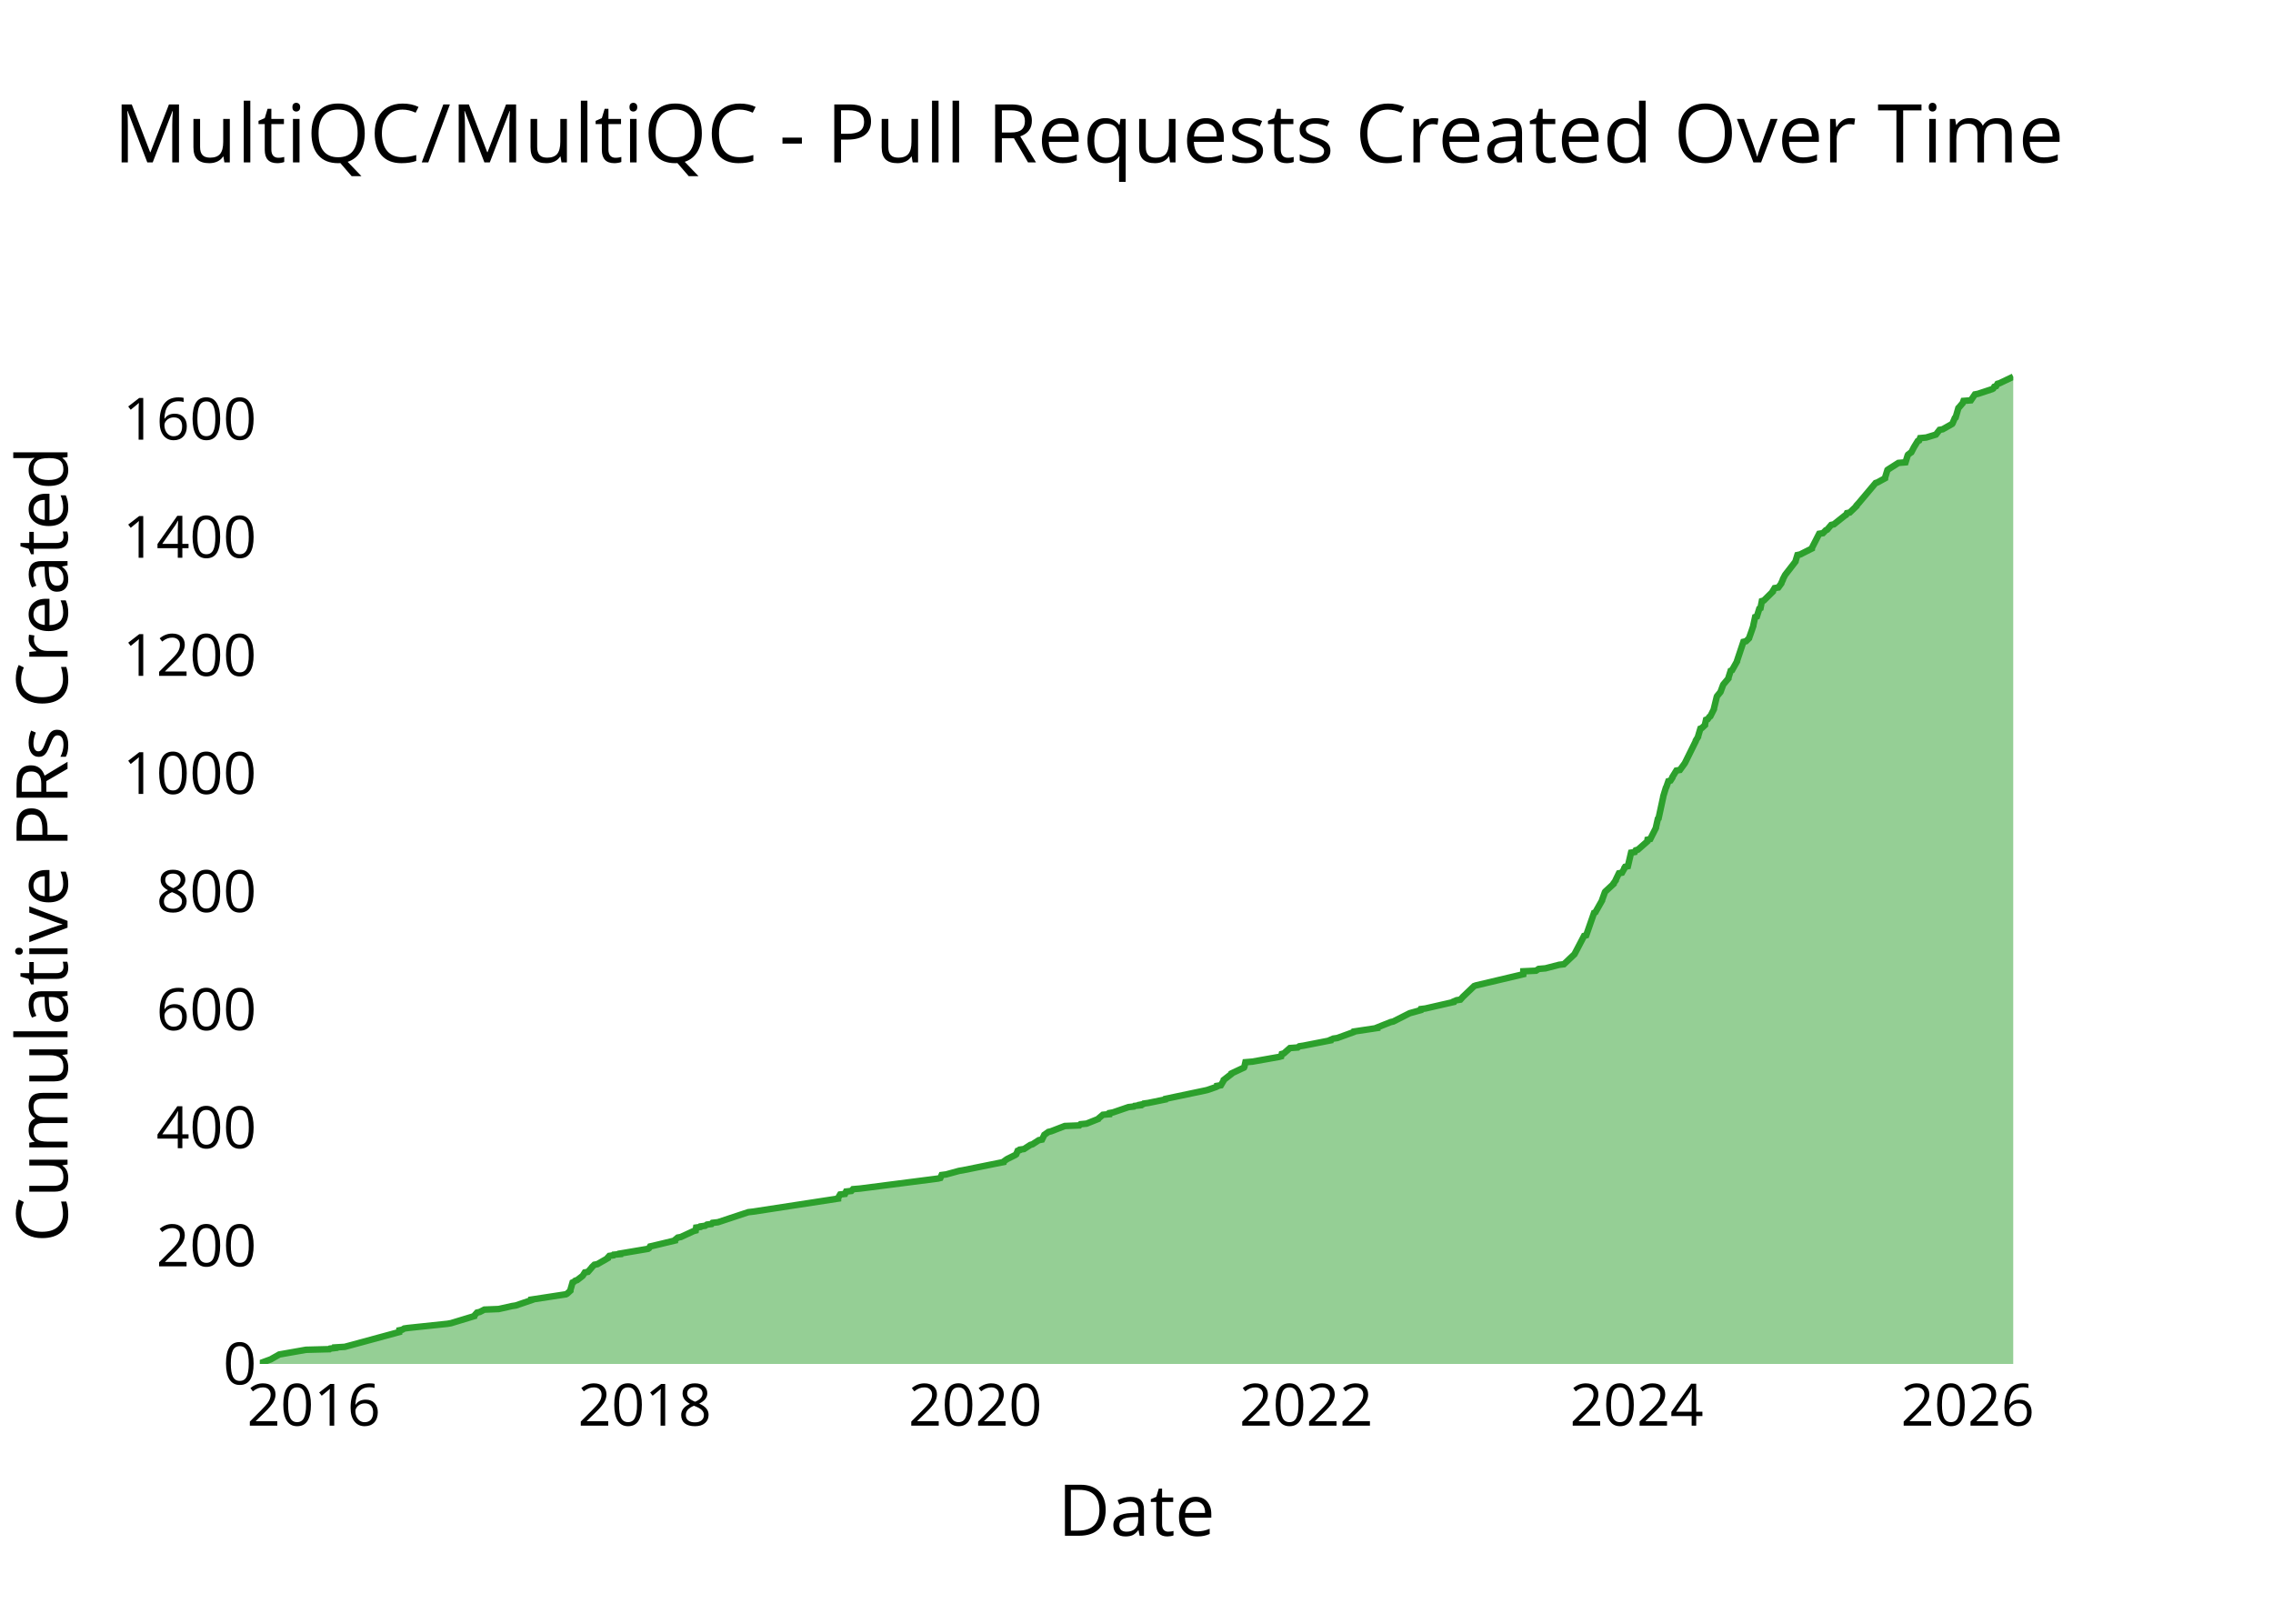
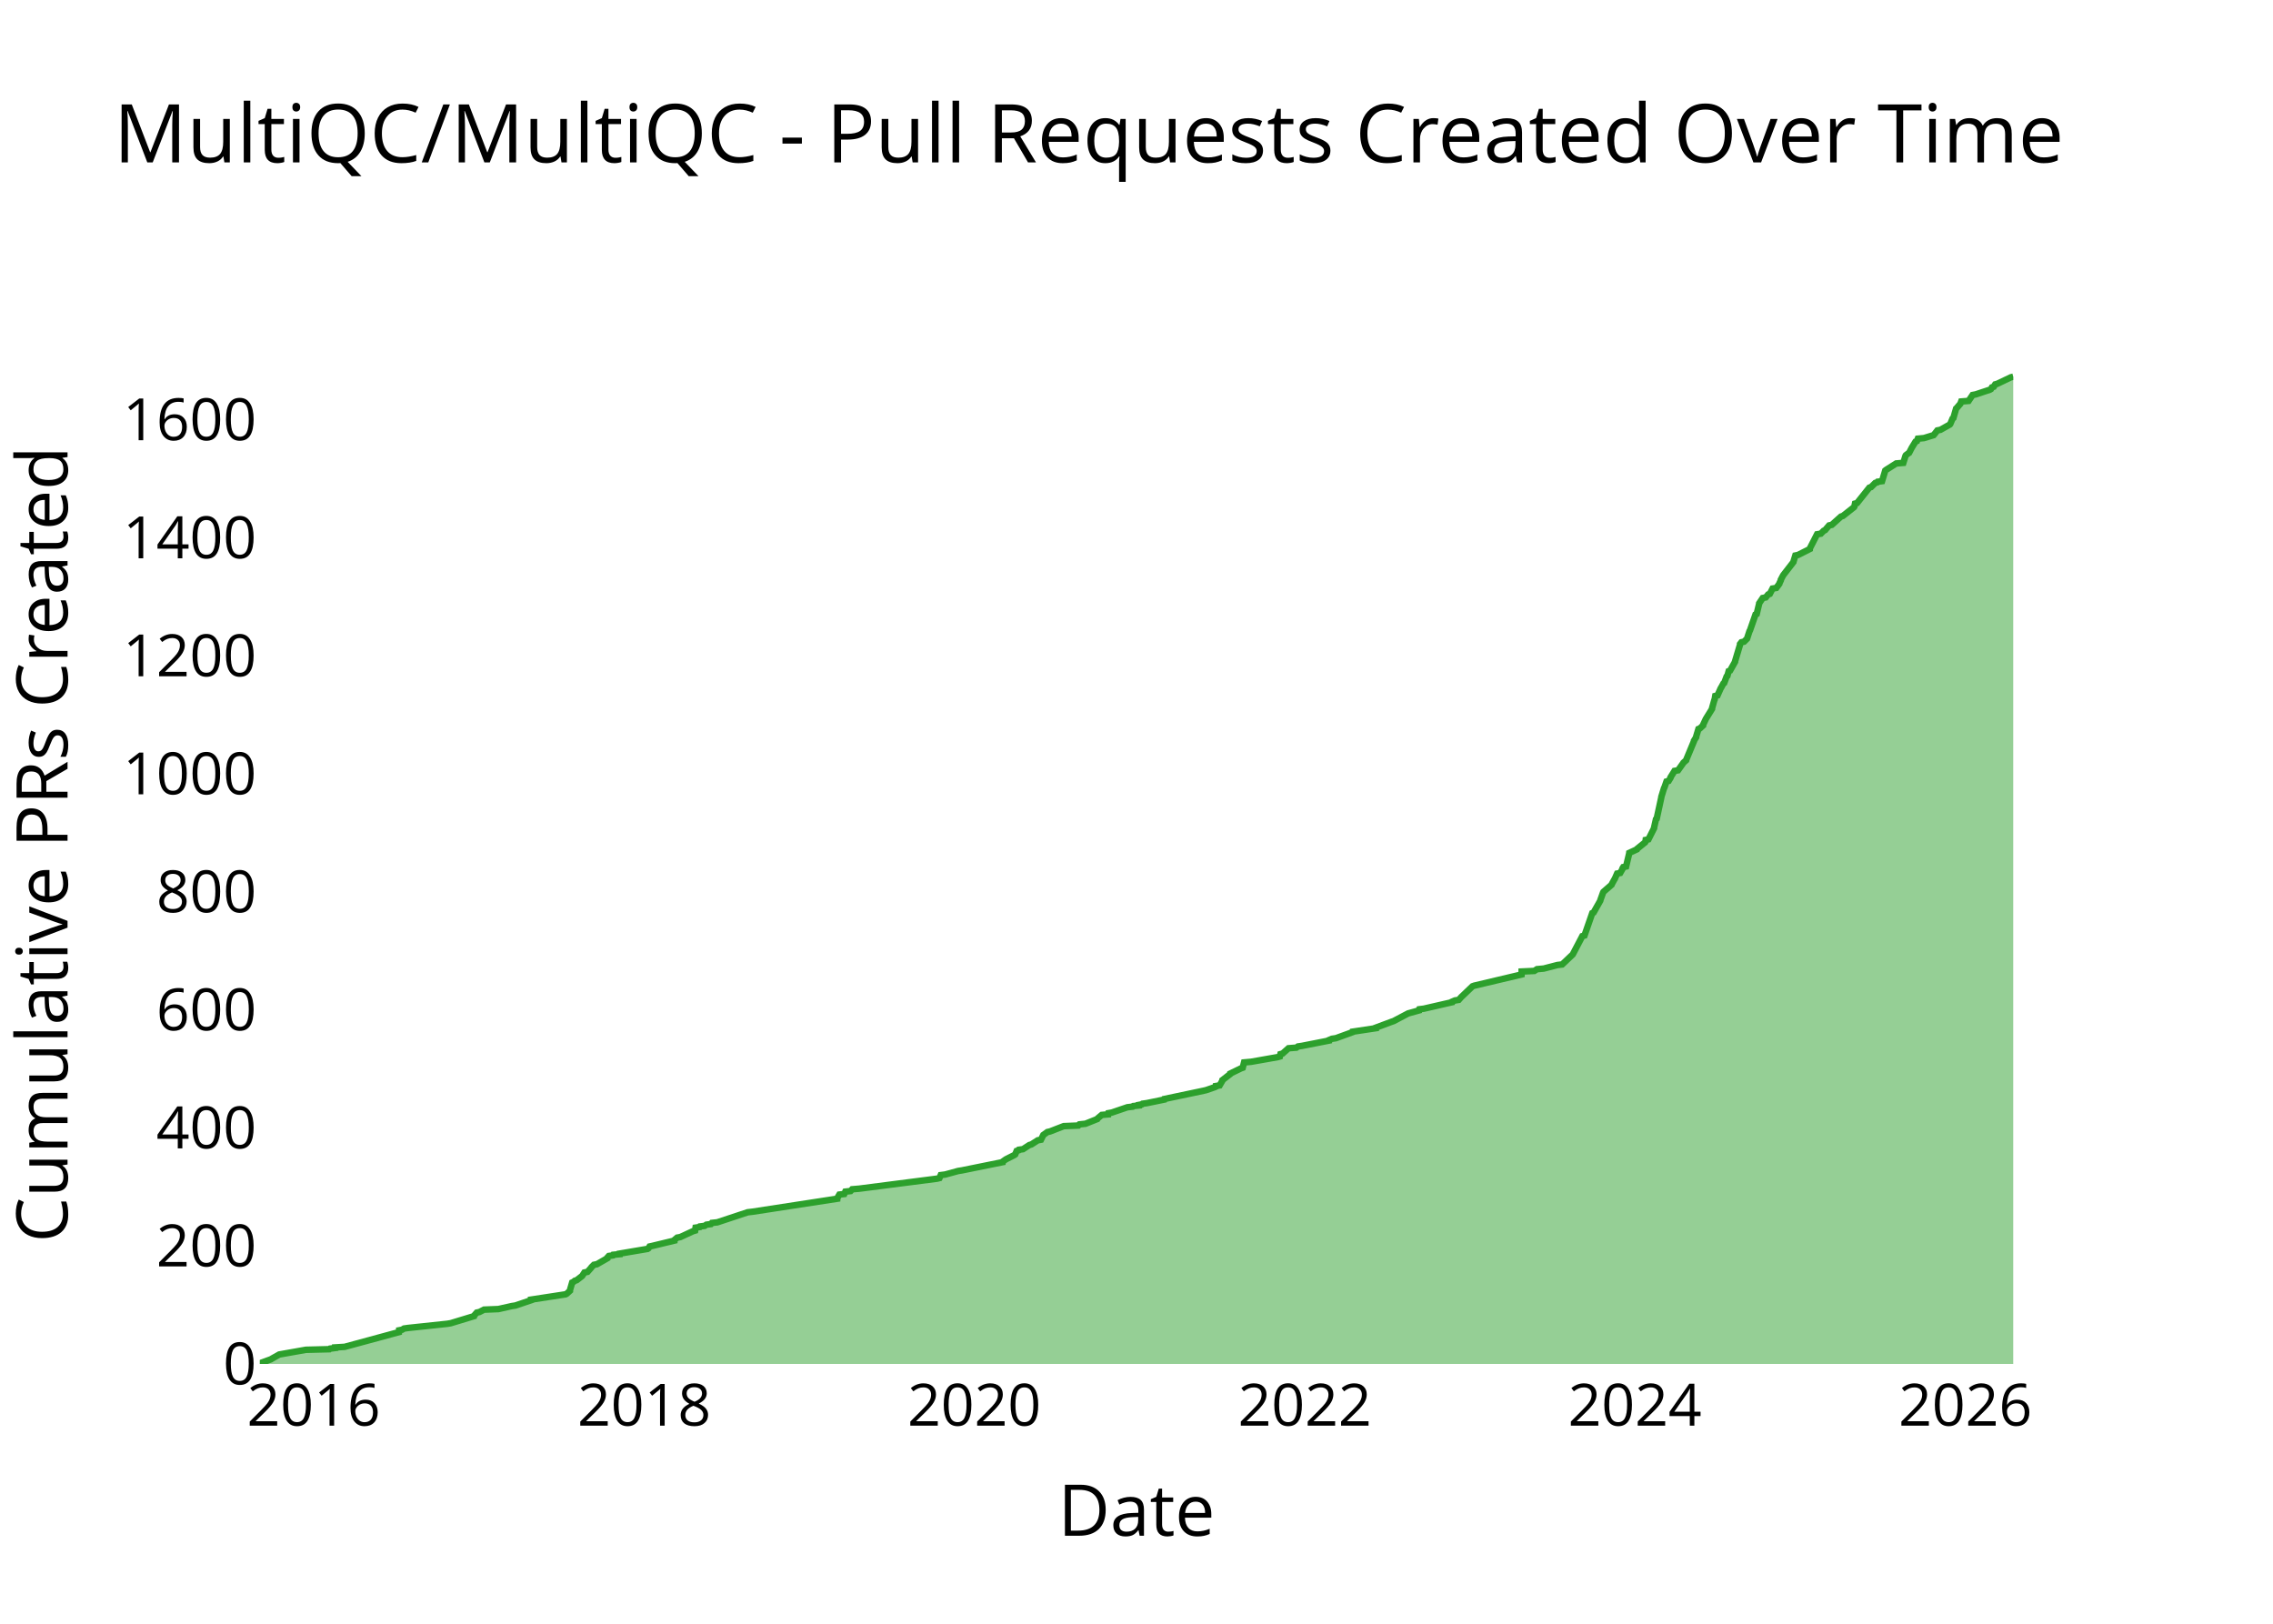
<svg xmlns="http://www.w3.org/2000/svg" class="main-svg" width="700" height="500" style="" viewBox="0 0 700 500">
  <rect x="0" y="0" width="700" height="500" style="fill: rgb(0, 0, 0); fill-opacity: 0;" />
-   <defs id="defs-6fe838">
+   <defs id="defs-f468af">
    <g class="clips">
-       <clipPath id="clip6fe838xyplot" class="plotclip">
+       <clipPath id="clipf468afxyplot" class="plotclip">
        <rect width="540" height="320" />
      </clipPath>
-       <clipPath class="axesclip" id="clip6fe838x">
+       <clipPath class="axesclip" id="clipf468afx">
        <rect x="80" y="0" width="540" height="500" />
      </clipPath>
-       <clipPath class="axesclip" id="clip6fe838y">
+       <clipPath class="axesclip" id="clipf468afy">
        <rect x="0" y="100" width="700" height="320" />
      </clipPath>
-       <clipPath class="axesclip" id="clip6fe838xy">
+       <clipPath class="axesclip" id="clipf468afxy">
        <rect x="80" y="100" width="540" height="320" />
      </clipPath>
    </g>
    <g class="gradients" />
    <g class="patterns" />
  </defs>
  <g class="bglayer">
    <rect class="bg" x="80" y="100" width="540" height="320" style="fill: rgb(0, 0, 0); fill-opacity: 0; stroke-width: 0;" />
  </g>
  <g class="layer-below">
    <g class="imagelayer" />
    <g class="shapelayer" />
  </g>
  <g class="cartesianlayer">
    <g class="subplot xy">
      <g class="layer-subplot">
        <g class="shapelayer" />
        <g class="imagelayer" />
      </g>
      <g class="minor-gridlayer">
        <g class="x" />
        <g class="y" />
      </g>
      <g class="gridlayer">
        <g class="x">
-           <path class="xgrid crisp" transform="translate(96.65,0)" d="M0,100v320" style="stroke: rgb(255, 255, 255); stroke-opacity: 1; stroke-width: 1px;" />
-           <path class="xgrid crisp" transform="translate(198.57,0)" d="M0,100v320" style="stroke: rgb(255, 255, 255); stroke-opacity: 1; stroke-width: 1px;" />
-           <path class="xgrid crisp" transform="translate(300.35,0)" d="M0,100v320" style="stroke: rgb(255, 255, 255); stroke-opacity: 1; stroke-width: 1px;" />
-           <path class="xgrid crisp" transform="translate(402.27,0)" d="M0,100v320" style="stroke: rgb(255, 255, 255); stroke-opacity: 1; stroke-width: 1px;" />
-           <path class="xgrid crisp" transform="translate(504.05,0)" d="M0,100v320" style="stroke: rgb(255, 255, 255); stroke-opacity: 1; stroke-width: 1px;" />
-           <path class="xgrid crisp" transform="translate(605.97,0)" d="M0,100v320" style="stroke: rgb(255, 255, 255); stroke-opacity: 1; stroke-width: 1px;" />
+           <path class="xgrid crisp" transform="translate(96.62,0)" d="M0,100v320" style="stroke: rgb(255, 255, 255); stroke-opacity: 1; stroke-width: 1px;" />
+           <path class="xgrid crisp" transform="translate(198.41,0)" d="M0,100v320" style="stroke: rgb(255, 255, 255); stroke-opacity: 1; stroke-width: 1px;" />
+           <path class="xgrid crisp" transform="translate(300.05,0)" d="M0,100v320" style="stroke: rgb(255, 255, 255); stroke-opacity: 1; stroke-width: 1px;" />
+           <path class="xgrid crisp" transform="translate(401.84,0)" d="M0,100v320" style="stroke: rgb(255, 255, 255); stroke-opacity: 1; stroke-width: 1px;" />
+           <path class="xgrid crisp" transform="translate(503.48,0)" d="M0,100v320" style="stroke: rgb(255, 255, 255); stroke-opacity: 1; stroke-width: 1px;" />
+           <path class="xgrid crisp" transform="translate(605.27,0)" d="M0,100v320" style="stroke: rgb(255, 255, 255); stroke-opacity: 1; stroke-width: 1px;" />
        </g>
        <g class="y">
-           <path class="ygrid crisp" transform="translate(0,383.64)" d="M80,0h540" style="stroke: rgb(255, 255, 255); stroke-opacity: 1; stroke-width: 1px;" />
-           <path class="ygrid crisp" transform="translate(0,347.27)" d="M80,0h540" style="stroke: rgb(255, 255, 255); stroke-opacity: 1; stroke-width: 1px;" />
-           <path class="ygrid crisp" transform="translate(0,310.91)" d="M80,0h540" style="stroke: rgb(255, 255, 255); stroke-opacity: 1; stroke-width: 1px;" />
-           <path class="ygrid crisp" transform="translate(0,274.55)" d="M80,0h540" style="stroke: rgb(255, 255, 255); stroke-opacity: 1; stroke-width: 1px;" />
-           <path class="ygrid crisp" transform="translate(0,238.18)" d="M80,0h540" style="stroke: rgb(255, 255, 255); stroke-opacity: 1; stroke-width: 1px;" />
-           <path class="ygrid crisp" transform="translate(0,201.82)" d="M80,0h540" style="stroke: rgb(255, 255, 255); stroke-opacity: 1; stroke-width: 1px;" />
-           <path class="ygrid crisp" transform="translate(0,165.45)" d="M80,0h540" style="stroke: rgb(255, 255, 255); stroke-opacity: 1; stroke-width: 1px;" />
-           <path class="ygrid crisp" transform="translate(0,129.09)" d="M80,0h540" style="stroke: rgb(255, 255, 255); stroke-opacity: 1; stroke-width: 1px;" />
+           <path class="ygrid crisp" transform="translate(0,383.66)" d="M80,0h540" style="stroke: rgb(255, 255, 255); stroke-opacity: 1; stroke-width: 1px;" />
+           <path class="ygrid crisp" transform="translate(0,347.32)" d="M80,0h540" style="stroke: rgb(255, 255, 255); stroke-opacity: 1; stroke-width: 1px;" />
+           <path class="ygrid crisp" transform="translate(0,310.97)" d="M80,0h540" style="stroke: rgb(255, 255, 255); stroke-opacity: 1; stroke-width: 1px;" />
+           <path class="ygrid crisp" transform="translate(0,274.63)" d="M80,0h540" style="stroke: rgb(255, 255, 255); stroke-opacity: 1; stroke-width: 1px;" />
+           <path class="ygrid crisp" transform="translate(0,238.29)" d="M80,0h540" style="stroke: rgb(255, 255, 255); stroke-opacity: 1; stroke-width: 1px;" />
+           <path class="ygrid crisp" transform="translate(0,201.95)" d="M80,0h540" style="stroke: rgb(255, 255, 255); stroke-opacity: 1; stroke-width: 1px;" />
+           <path class="ygrid crisp" transform="translate(0,165.61)" d="M80,0h540" style="stroke: rgb(255, 255, 255); stroke-opacity: 1; stroke-width: 1px;" />
+           <path class="ygrid crisp" transform="translate(0,129.26)" d="M80,0h540" style="stroke: rgb(255, 255, 255); stroke-opacity: 1; stroke-width: 1px;" />
        </g>
      </g>
      <g class="zerolinelayer">
        <path class="yzl zl crisp" transform="translate(0,420)" d="M80,0h540" style="stroke: rgb(255, 255, 255); stroke-opacity: 1; stroke-width: 2px;" />
      </g>
      <g class="layer-between">
        <g class="shapelayer" />
        <g class="imagelayer" />
      </g>
      <path class="xlines-below" />
      <path class="ylines-below" />
      <g class="overlines-below" />
      <g class="xaxislayer-below" />
      <g class="yaxislayer-below" />
      <g class="overaxes-below" />
      <g class="overplot">
-         <g class="xy" transform="translate(80,100)" clip-path="url(#clip6fe838xyplot)">
+         <g class="xy" transform="translate(80,100)" clip-path="url(#clipf468afxyplot)">
          <g class="scatterlayer mlayer">
-             <g class="trace scatter trace787338" style="stroke-miterlimit: 2;">
+             <g class="trace scatter traced4225c" style="stroke-miterlimit: 2;">
              <g class="fills">
                <g>
-                   <path class="js-fill" d="M540,320L0,320L0,319.82L3.47,318.55L3.76,318.36L5.7,317.27L6,317.09L14.22,315.64L21.47,315.45L21.66,315.27L23.25,315.09L23.25,314.91L26.18,314.73L42.94,310.18L42.95,310L42.98,309.64L43.9,309.45L44.47,309.09L45.71,308.91L57.79,307.64L58.88,307.45L66.07,305.27L66.11,305.09L66.91,304.18L67.74,304L69.16,303.27L73.59,303.09L77.65,302.18L78.82,302L83.65,300.36L83.65,300.18L94.3,298.55L94.64,298.36L95.65,297.45L95.65,297.27L96.33,294.91L96.73,294.73L97.16,294.36L97.74,294.18L99.39,292.91L99.53,292.73L100.11,291.82L101.07,291.64L102.19,290.36L102.3,290.18L103.04,289.45L103.98,289.27L107.15,287.45L107.15,287.27L107.64,286.73L108.89,286.55L109.02,286.36L110.98,286.18L110.99,286L112.08,285.82L119.6,284.55L119.88,284.36L120.2,283.82L121.01,283.64L127.84,282L127.84,281.82L128.71,281.09L129.67,280.91L133.6,279.09L134.25,278.91L134.39,278L135.65,277.82L135.76,277.64L137.18,277.45L137.71,277.09L139.13,276.91L139.42,276.55L141.1,276.36L150.44,273.27L151.99,273.09L178.08,269.09L178.08,268.91L178.73,267.82L180.24,267.64L180.57,266.91L182.2,266.73L182.69,266.18L184.85,266L208.9,262.91L209.6,262.73L209.99,261.82L211.38,261.64L215.36,260.55L216.52,260.36L229.09,257.82L229.13,257.64L229.89,257.09L230.16,256.91L232.7,255.64L232.95,255.45L233.41,254.36L233.99,254.18L234.1,254L235.36,253.82L237.32,252.55L237.96,252.36L239.93,251.09L240.9,250.91L241.61,249.45L241.87,249.27L242.88,248.55L243.7,248.36L247.92,246.73L252.41,246.55L252.76,246.18L254.62,246L258.25,244.55L258.36,244.36L259.65,243.27L261.67,243.09L261.74,242.73L262.75,242.55L267.54,240.91L269.19,240.73L269.38,240.55L271.1,240.36L271.1,240.18L272.04,240L272.23,239.82L273.58,239.64L278.91,238.55L278.97,238.36L291.05,235.82L291.82,235.64L294.47,234.73L294.85,234.55L294.86,234.36L295.99,234.18L296.84,232.73L296.86,232.55L299.2,230.73L299.24,230.55L303.11,228.73L303.21,228.55L303.54,227.09L305.69,226.91L313.93,225.45L314.57,225.27L314.74,224.55L315.4,224.36L317.25,222.73L319.66,222.55L320.15,222.18L321.37,222L329.75,220.36L329.77,220.18L330.6,219.82L331.84,219.64L336.85,217.82L336.93,217.64L344.19,216.55L344.2,216.36L348.29,214.73L349.09,214.55L353.77,212.18L354.13,212L357.4,211.09L357.4,210.91L357.51,210.73L358.95,210.55L367.68,208.55L367.73,208.36L368.57,208L369.74,207.82L370.55,206.91L370.75,206.73L373.98,203.64L374.5,203.45L389.11,200L389.12,199.82L389.13,199.09L393.03,198.91L393.86,198.36L395.94,198.18L400.15,197.09L401.63,196.91L404.89,193.82L404.98,193.64L407.84,188.18L408.5,188L410.91,181.09L411.32,180.91L413.38,177.27L413.4,177.09L414.25,174.73L414.36,174.55L416.92,172.18L416.92,172L417.59,171.09L417.6,170.91L418.57,168.91L419.51,168.73L420.24,167.45L420.25,167.27L420.48,166.91L421.33,166.73L422.31,162.55L423.47,162.36L423.76,161.82L424.41,161.64L427.32,159.09L427.34,158.91L427.39,158.55L428.23,158.36L429.97,154.91L429.98,154.73L430.55,152.18L430.78,152L432.2,145.45L432.21,145.27L433.04,142.55L433.17,142.36L433.8,140.55L434.46,140.36L435.03,139.45L435.04,139.27L436.27,137.27L437.36,137.09L438.81,135.09L438.92,134.91L442.25,128.18L442.26,128L442.94,126.91L442.95,126.73L443.66,124.36L444.1,124.18L445.07,123.27L445.07,123.09L445.4,121.64L445.92,121.45L446.44,120.73L446.73,120.55L447.83,118.36L447.83,118.18L448.71,114.55L448.8,114.36L449.84,113.09L449.91,112.91L450.65,110.91L450.76,110.73L452.29,108.91L452.29,108.73L452.98,106.55L453.42,106.36L454.95,103.64L454.96,103.45L456.9,97.64L457.71,97.45L458.64,96.55L458.69,96.36L459.53,94L459.58,93.82L459.96,92.73L459.96,92.55L460.52,90L461.06,89.82L461.8,87.45L462.17,87.27L462.59,85.09L463.19,84.91L465.96,82.18L465.96,82L466.52,81.09L467.66,80.91L468.59,79.64L468.62,79.45L469.05,78.55L469.06,78.36L469.72,77.09L469.85,76.91L472.95,72.91L472.98,72.73L473.54,70.91L474.38,70.73L477.99,68.91L478,68.73L480.24,64.36L481.39,64.18L482.28,63.27L482.71,63.09L483.94,61.64L484.77,61.45L488.19,58.73L488.52,58.55L488.79,58L489.66,57.82L491.74,55.82L491.75,55.64L492.58,54.73L492.72,54.55L497.62,48.73L498.18,48.55L500.52,47.27L500.53,47.09L501.26,44.73L501.49,44.55L504.63,42.55L506.83,42.36L507.51,40.18L507.62,40L508.34,39.45L508.62,39.27L509.37,37.82L509.47,37.64L510.59,35.82L511.02,35.64L511.31,34.91L513.19,34.73L516.18,33.82L516.33,33.64L517.32,32.36L518.29,32.18L521.17,30.55L521.31,30.36L522.01,28.73L522.27,28.55L523.11,25.64L523.31,25.45L524.23,24.36L524.41,24.18L524.68,23.45L526.96,23.27L528.2,21.45L529.14,21.27L533.52,19.82L533.84,19.64L534.17,19.09L534.72,18.91L535.17,18.18L535.8,18L540,16" style="fill: rgb(44, 160, 44); fill-opacity: 0.5; stroke-width: 0;" />
+                   <path class="js-fill" d="M540,320L0,320L0,319.82L3.47,318.55L3.75,318.36L5.69,317.27L6,317.09L14.2,315.64L21.44,315.46L21.64,315.28L23.22,315.09L23.22,314.91L26.15,314.73L42.88,310.19L42.9,310.01L42.92,309.64L43.84,309.46L44.41,309.1L45.65,308.92L57.71,307.64L58.8,307.46L65.98,305.28L66.03,305.1L66.82,304.19L67.65,304.01L69.06,303.28L73.49,303.1L77.54,302.19L78.72,302.01L83.54,300.38L83.54,300.19L94.18,298.56L94.52,298.38L95.52,297.47L95.52,297.29L96.21,294.92L96.6,294.74L97.03,294.38L97.61,294.2L99.25,292.93L99.39,292.74L99.98,291.84L100.93,291.65L102.05,290.38L102.16,290.2L102.9,289.47L103.84,289.29L107.01,287.47L107.01,287.29L107.5,286.75L108.75,286.57L108.87,286.38L110.83,286.2L110.84,286.02L111.93,285.84L119.44,284.57L119.72,284.38L120.04,283.84L120.85,283.66L127.67,282.02L127.67,281.84L128.53,281.11L129.5,280.93L133.42,279.12L134.07,278.93L134.21,278.03L135.47,277.84L135.58,277.66L137,277.48L137.53,277.12L138.94,276.93L139.24,276.57L140.91,276.39L150.24,273.3L151.79,273.12L177.84,269.12L177.85,268.94L178.49,267.85L180,267.67L180.33,266.94L181.95,266.76L182.44,266.21L184.6,266.03L208.62,262.94L209.32,262.76L209.71,261.85L211.09,261.67L215.08,260.58L216.23,260.4L228.79,257.86L228.82,257.67L229.58,257.13L229.86,256.95L232.39,255.67L232.64,255.49L233.1,254.4L233.68,254.22L233.79,254.04L235.05,253.86L237,252.59L237.64,252.4L239.61,251.13L240.58,250.95L241.29,249.5L241.55,249.32L242.56,248.59L243.37,248.41L247.59,246.77L252.08,246.59L252.42,246.23L254.28,246.04L257.91,244.59L258.01,244.41L259.3,243.32L261.32,243.14L261.39,242.77L262.4,242.59L267.18,240.96L268.83,240.77L269.02,240.59L270.74,240.41L270.74,240.23L271.68,240.05L271.87,239.87L273.21,239.68L278.54,238.59L278.6,238.41L290.66,235.87L291.43,235.69L294.08,234.78L294.46,234.6L294.47,234.41L295.6,234.23L296.44,232.78L296.46,232.6L298.8,230.78L298.84,230.6L302.23,228.96L302.71,228.78L303.13,227.15L305.28,226.96L313.51,225.51L314.15,225.33L314.32,224.6L314.98,224.42L316.82,222.79L319.24,222.6L319.72,222.24L320.94,222.06L329.31,220.42L329.33,220.24L330.16,219.88L331.39,219.7L336.4,217.88L336.48,217.7L343.73,216.61L343.74,216.43L348.63,214.61L349.17,214.43L353.3,212.25L353.66,212.06L356.92,211.16L356.92,210.97L357.03,210.79L358.47,210.61L367.19,208.61L367.24,208.43L368.08,208.07L369.24,207.89L370.05,206.98L370.26,206.79L373.48,203.71L374,203.52L388.59,200.07L388.6,199.89L388.61,199.16L392.5,198.98L393.34,198.44L395.41,198.25L399.62,197.16L401.09,196.98L404.35,193.89L404.44,193.71L407.3,188.26L407.96,188.08L410.36,181.17L410.77,180.99L412.82,177.36L412.85,177.18L413.7,174.81L413.8,174.63L416.3,172.45L416.36,172.27L417.16,170.82L417.29,170.63L418.01,169L418.95,168.82L419.68,167.55L419.69,167.36L419.91,167L420.77,166.82L421.73,162.82L421.75,162.64L424.1,161.55L424.18,161.37L426.65,159.37L426.75,159.19L426.82,158.64L427.66,158.46L429.4,155.01L429.4,154.83L429.98,152.28L430.2,152.1L431.62,145.56L431.63,145.38L432.47,142.65L432.59,142.47L433.22,140.65L433.88,140.47L434.44,139.56L434.45,139.38L435.69,137.38L436.78,137.2L438.33,135.02L438.44,134.84L439.27,134.11L439.31,133.93L441.65,128.3L441.67,128.11L442.35,127.02L442.35,126.84L443.06,124.48L443.51,124.3L444.48,123.39L444.48,123.21L445.33,121.39L445.44,121.21L447.24,118.3L447.24,118.12L447.95,115.58L448.05,115.4L448.24,114.3L448.94,114.12L449.91,111.94L450.04,111.76L450.73,110.49L450.99,110.31L451.74,108.31L451.97,108.13L452.37,106.67L452.81,106.49L454.34,103.77L454.35,103.58L455.87,98.5L455.87,98.31L456.29,97.77L457.1,97.59L458.02,96.68L458.08,96.5L458.79,94.32L458.92,94.14L460.63,89.23L461,89.05L461.74,85.96L461.76,85.78L462.86,84.14L463.79,83.96L464.53,83.05L465.04,82.87L465.89,81.23L467.03,81.05L467.97,79.78L468,79.6L468.43,78.69L468.43,78.51L469.1,77.24L469.22,77.05L472.31,73.06L472.34,72.88L472.9,71.06L473.74,70.88L477.35,69.06L477.36,68.88L479.59,64.52L480.74,64.33L481.63,63.43L482.06,63.24L483.3,61.79L484.13,61.61L486.95,59.07L487.53,58.88L490.98,56.16L491.08,55.98L491.28,55.07L491.92,54.89L495.69,50.16L496.23,49.98L497.51,48.71L498.11,48.53L498.26,48.34L499.6,48.16L500.59,44.89L500.82,44.71L503.96,42.71L506.15,42.53L506.83,40.35L506.94,40.17L507.66,39.62L507.94,39.44L508.69,37.99L508.79,37.81L509.91,35.99L510.34,35.81L510.62,35.08L512.5,34.9L515.49,33.99L515.64,33.81L516.63,32.54L517.59,32.35L520.48,30.72L520.62,30.54L521.31,28.9L521.57,28.72L522.41,25.81L522.61,25.63L523.53,24.54L523.71,24.36L523.98,23.63L526.25,23.45L527.49,21.63L528.43,21.45L532.81,20L533.13,19.82L533.45,19.27L534,19.09L534.45,18.36L535.09,18.18L539.28,16.18L540,16" style="fill: rgb(44, 160, 44); fill-opacity: 0.5; stroke-width: 0;" />
                </g>
              </g>
              <g class="errorbars" />
              <g class="lines">
-                 <path class="js-line" d="M0,319.82L3.47,318.55L3.76,318.36L5.7,317.27L6,317.09L14.22,315.64L21.47,315.45L21.66,315.27L23.25,315.09L23.25,314.91L26.18,314.73L42.94,310.18L42.95,310L42.98,309.64L43.9,309.45L44.47,309.09L45.71,308.91L57.79,307.64L58.88,307.45L66.07,305.27L66.11,305.09L66.91,304.18L67.74,304L69.16,303.27L73.59,303.09L77.65,302.18L78.82,302L83.65,300.36L83.65,300.18L94.3,298.55L94.64,298.36L95.65,297.45L95.65,297.27L96.33,294.91L96.73,294.73L97.16,294.36L97.74,294.18L99.39,292.91L99.53,292.73L100.11,291.82L101.07,291.64L102.19,290.36L102.3,290.18L103.04,289.45L103.98,289.27L107.15,287.45L107.15,287.27L107.64,286.73L108.89,286.55L109.02,286.36L110.98,286.18L110.99,286L112.08,285.82L119.6,284.55L119.88,284.36L120.2,283.82L121.01,283.64L127.84,282L127.84,281.82L128.71,281.09L129.67,280.91L133.6,279.09L134.25,278.91L134.39,278L135.65,277.82L135.76,277.64L137.18,277.45L137.71,277.09L139.13,276.91L139.42,276.55L141.1,276.36L150.44,273.27L151.99,273.09L178.08,269.09L178.08,268.91L178.73,267.82L180.24,267.64L180.57,266.91L182.2,266.73L182.69,266.18L184.85,266L208.9,262.91L209.6,262.73L209.99,261.82L211.38,261.64L215.36,260.55L216.52,260.36L229.09,257.82L229.13,257.64L229.89,257.09L230.16,256.91L232.7,255.64L232.95,255.45L233.41,254.36L233.99,254.18L234.1,254L235.36,253.82L237.32,252.55L237.96,252.36L239.93,251.09L240.9,250.91L241.61,249.45L241.87,249.27L242.88,248.55L243.7,248.36L247.92,246.73L252.41,246.55L252.76,246.18L254.62,246L258.25,244.55L258.36,244.36L259.65,243.27L261.67,243.09L261.74,242.73L262.75,242.55L267.54,240.91L269.19,240.73L269.38,240.55L271.1,240.36L271.1,240.18L272.04,240L272.23,239.82L273.58,239.64L278.91,238.55L278.97,238.36L291.05,235.82L291.82,235.64L294.47,234.73L294.85,234.55L294.86,234.36L295.99,234.18L296.84,232.73L296.86,232.55L299.2,230.73L299.24,230.55L303.11,228.73L303.21,228.55L303.54,227.09L305.69,226.91L313.93,225.45L314.57,225.27L314.74,224.55L315.4,224.36L317.25,222.73L319.66,222.55L320.15,222.18L321.37,222L329.75,220.36L329.77,220.18L330.6,219.82L331.84,219.64L336.85,217.82L336.93,217.64L344.19,216.55L344.2,216.36L348.29,214.73L349.09,214.55L353.77,212.18L354.13,212L357.4,211.09L357.4,210.91L357.51,210.73L358.95,210.55L367.68,208.55L367.73,208.36L368.57,208L369.74,207.82L370.55,206.91L370.75,206.73L373.98,203.64L374.5,203.45L389.11,200L389.12,199.82L389.13,199.09L393.03,198.91L393.86,198.36L395.94,198.18L400.15,197.09L401.63,196.91L404.89,193.82L404.98,193.64L407.84,188.18L408.5,188L410.91,181.09L411.32,180.91L413.38,177.27L413.4,177.09L414.25,174.73L414.36,174.55L416.92,172.18L416.92,172L417.59,171.09L417.6,170.91L418.57,168.91L419.51,168.73L420.24,167.45L420.25,167.27L420.48,166.91L421.33,166.73L422.31,162.55L423.47,162.36L423.76,161.82L424.41,161.64L427.32,159.09L427.34,158.91L427.39,158.55L428.23,158.36L429.97,154.91L429.98,154.73L430.55,152.18L430.78,152L432.2,145.45L432.21,145.27L433.04,142.55L433.17,142.36L433.8,140.55L434.46,140.36L435.03,139.45L435.04,139.27L436.27,137.27L437.36,137.09L438.81,135.09L438.92,134.91L442.25,128.18L442.26,128L442.94,126.91L442.95,126.73L443.66,124.36L444.1,124.18L445.07,123.27L445.07,123.09L445.4,121.64L445.92,121.45L446.44,120.73L446.73,120.55L447.83,118.36L447.83,118.18L448.71,114.55L448.8,114.36L449.84,113.09L449.91,112.91L450.65,110.91L450.76,110.73L452.29,108.91L452.29,108.73L452.98,106.55L453.42,106.36L454.95,103.64L454.96,103.45L456.9,97.64L457.71,97.45L458.64,96.55L458.69,96.36L459.53,94L459.58,93.82L459.96,92.73L459.96,92.55L460.52,90L461.06,89.82L461.8,87.45L462.17,87.27L462.59,85.09L463.19,84.91L465.96,82.18L465.96,82L466.52,81.09L467.66,80.91L468.59,79.64L468.62,79.45L469.05,78.55L469.06,78.36L469.72,77.09L469.85,76.91L472.95,72.91L472.98,72.73L473.54,70.91L474.38,70.73L477.99,68.91L478,68.73L480.24,64.36L481.39,64.18L482.28,63.27L482.71,63.09L483.94,61.64L484.77,61.45L488.19,58.73L488.52,58.55L488.79,58L489.66,57.82L491.74,55.82L491.75,55.64L492.58,54.73L492.72,54.55L497.62,48.73L498.18,48.55L500.52,47.27L500.53,47.09L501.26,44.73L501.49,44.55L504.63,42.55L506.83,42.36L507.51,40.18L507.62,40L508.34,39.45L508.62,39.27L509.37,37.82L509.47,37.64L510.59,35.82L511.02,35.64L511.31,34.91L513.19,34.73L516.18,33.82L516.33,33.64L517.32,32.36L518.29,32.18L521.17,30.55L521.31,30.36L522.01,28.73L522.27,28.55L523.11,25.64L523.31,25.45L524.23,24.36L524.41,24.18L524.68,23.45L526.96,23.27L528.2,21.45L529.14,21.27L533.52,19.82L533.84,19.64L534.17,19.09L534.72,18.91L535.17,18.18L535.8,18L540,16" style="vector-effect: none; fill: none; stroke: rgb(44, 160, 44); stroke-opacity: 1; stroke-width: 2px; opacity: 1;" />
+                 <path class="js-line" d="M0,319.82L3.47,318.55L3.75,318.36L5.69,317.27L6,317.09L14.2,315.64L21.44,315.46L21.64,315.28L23.22,315.09L23.22,314.91L26.15,314.73L42.88,310.19L42.9,310.01L42.92,309.64L43.84,309.46L44.41,309.1L45.65,308.92L57.71,307.64L58.8,307.46L65.98,305.28L66.03,305.1L66.82,304.19L67.65,304.01L69.06,303.28L73.49,303.1L77.54,302.19L78.72,302.01L83.54,300.38L83.54,300.19L94.18,298.56L94.52,298.38L95.52,297.47L95.52,297.29L96.21,294.92L96.6,294.74L97.03,294.38L97.61,294.2L99.25,292.93L99.39,292.74L99.98,291.84L100.93,291.65L102.05,290.38L102.16,290.2L102.9,289.47L103.84,289.29L107.01,287.47L107.01,287.29L107.5,286.75L108.75,286.57L108.87,286.38L110.83,286.2L110.84,286.02L111.93,285.84L119.44,284.57L119.72,284.38L120.04,283.84L120.85,283.66L127.67,282.02L127.67,281.84L128.53,281.11L129.5,280.93L133.42,279.12L134.07,278.93L134.21,278.03L135.47,277.84L135.58,277.66L137,277.48L137.53,277.12L138.94,276.93L139.24,276.57L140.91,276.39L150.24,273.3L151.79,273.12L177.84,269.12L177.85,268.94L178.49,267.85L180,267.67L180.33,266.94L181.95,266.76L182.44,266.21L184.6,266.03L208.62,262.94L209.32,262.76L209.71,261.85L211.09,261.67L215.08,260.58L216.23,260.4L228.79,257.86L228.82,257.67L229.58,257.13L229.86,256.95L232.39,255.67L232.64,255.49L233.1,254.4L233.68,254.22L233.79,254.04L235.05,253.86L237,252.59L237.64,252.4L239.61,251.13L240.58,250.95L241.29,249.5L241.55,249.32L242.56,248.59L243.37,248.41L247.59,246.77L252.08,246.59L252.42,246.23L254.28,246.04L257.91,244.59L258.01,244.41L259.3,243.32L261.32,243.14L261.39,242.77L262.4,242.59L267.18,240.96L268.83,240.77L269.02,240.59L270.74,240.41L270.74,240.23L271.68,240.05L271.87,239.87L273.21,239.68L278.54,238.59L278.6,238.41L290.66,235.87L291.43,235.69L294.08,234.78L294.46,234.6L294.47,234.41L295.6,234.23L296.44,232.78L296.46,232.6L298.8,230.78L298.84,230.6L302.23,228.96L302.71,228.78L303.13,227.15L305.28,226.96L313.51,225.51L314.15,225.33L314.32,224.6L314.98,224.42L316.82,222.79L319.24,222.6L319.72,222.24L320.94,222.06L329.31,220.42L329.33,220.24L330.16,219.88L331.39,219.7L336.4,217.88L336.48,217.7L343.73,216.61L343.74,216.43L348.63,214.61L349.17,214.43L353.3,212.25L353.66,212.06L356.92,211.16L356.92,210.97L357.03,210.79L358.47,210.61L367.19,208.61L367.24,208.43L368.08,208.07L369.24,207.89L370.05,206.98L370.26,206.79L373.48,203.71L374,203.52L388.59,200.07L388.6,199.89L388.61,199.16L392.5,198.98L393.34,198.44L395.41,198.25L399.62,197.16L401.09,196.98L404.35,193.89L404.44,193.71L407.3,188.26L407.96,188.08L410.36,181.17L410.77,180.99L412.82,177.36L412.85,177.18L413.7,174.81L413.8,174.63L416.3,172.45L416.36,172.27L417.16,170.82L417.29,170.63L418.01,169L418.95,168.82L419.68,167.55L419.69,167.36L419.91,167L420.77,166.82L421.73,162.82L421.75,162.64L424.1,161.55L424.18,161.37L426.65,159.37L426.75,159.19L426.82,158.64L427.66,158.46L429.4,155.01L429.4,154.83L429.98,152.28L430.2,152.1L431.62,145.56L431.63,145.38L432.47,142.65L432.59,142.47L433.22,140.65L433.88,140.47L434.44,139.56L434.45,139.38L435.69,137.38L436.78,137.2L438.33,135.02L438.44,134.84L439.27,134.11L439.31,133.93L441.65,128.3L441.67,128.11L442.35,127.02L442.35,126.84L443.06,124.48L443.51,124.3L444.48,123.39L444.48,123.21L445.33,121.39L445.44,121.21L447.24,118.3L447.24,118.12L447.95,115.58L448.05,115.4L448.24,114.3L448.94,114.12L449.91,111.94L450.04,111.76L450.73,110.49L450.99,110.31L451.74,108.31L451.97,108.13L452.37,106.67L452.81,106.49L454.34,103.77L454.35,103.58L455.87,98.5L455.87,98.31L456.29,97.77L457.1,97.59L458.02,96.68L458.08,96.5L458.79,94.32L458.92,94.14L460.63,89.23L461,89.05L461.74,85.96L461.76,85.78L462.86,84.14L463.79,83.96L464.53,83.05L465.04,82.87L465.89,81.23L467.03,81.05L467.97,79.78L468,79.6L468.43,78.69L468.43,78.51L469.1,77.24L469.22,77.05L472.31,73.06L472.34,72.88L472.9,71.06L473.74,70.88L477.35,69.06L477.36,68.88L479.59,64.52L480.74,64.33L481.63,63.43L482.06,63.24L483.3,61.79L484.13,61.61L486.95,59.07L487.53,58.88L490.98,56.16L491.08,55.98L491.28,55.07L491.92,54.89L495.69,50.16L496.23,49.98L497.51,48.71L498.11,48.53L498.26,48.34L499.6,48.16L500.59,44.89L500.82,44.71L503.96,42.71L506.15,42.53L506.83,40.35L506.94,40.17L507.66,39.62L507.94,39.44L508.69,37.99L508.79,37.81L509.91,35.99L510.34,35.81L510.62,35.08L512.5,34.9L515.49,33.99L515.64,33.81L516.63,32.54L517.59,32.35L520.48,30.72L520.62,30.54L521.31,28.9L521.57,28.72L522.41,25.81L522.61,25.63L523.53,24.54L523.71,24.36L523.98,23.63L526.25,23.45L527.49,21.63L528.43,21.45L532.81,20L533.13,19.82L533.45,19.27L534,19.09L534.45,18.36L535.09,18.18L539.28,16.18L540,16" style="vector-effect: none; fill: none; stroke: rgb(44, 160, 44); stroke-opacity: 1; stroke-width: 2px; opacity: 1;" />
              </g>
              <g class="points" />
              <g class="text" />
            </g>
          </g>
        </g>
      </g>
      <g class="zerolinelayer-above" />
      <path class="xlines-above crisp" d="M0,0" style="fill: none;" />
      <path class="ylines-above crisp" d="M0,0" style="fill: none;" />
      <g class="overlines-above" />
      <g class="xaxislayer-above">
        <g class="xtick">
-           <text text-anchor="middle" x="0" y="439" transform="translate(96.65,0)" style="font-family: 'Open Sans'; font-size: 18px; fill: rgb(0, 0, 0); fill-opacity: 1; white-space: pre;">2016</text>
+           <text text-anchor="middle" x="0" y="439" transform="translate(96.62,0)" style="font-family: 'Open Sans'; font-size: 18px; fill: rgb(0, 0, 0); fill-opacity: 1; white-space: pre;">2016</text>
        </g>
        <g class="xtick">
-           <text text-anchor="middle" x="0" y="439" style="font-family: 'Open Sans'; font-size: 18px; fill: rgb(0, 0, 0); fill-opacity: 1; white-space: pre;" transform="translate(198.57,0)">2018</text>
+           <text text-anchor="middle" x="0" y="439" style="font-family: 'Open Sans'; font-size: 18px; fill: rgb(0, 0, 0); fill-opacity: 1; white-space: pre;" transform="translate(198.41,0)">2018</text>
        </g>
        <g class="xtick">
-           <text text-anchor="middle" x="0" y="439" style="font-family: 'Open Sans'; font-size: 18px; fill: rgb(0, 0, 0); fill-opacity: 1; white-space: pre;" transform="translate(300.35,0)">2020</text>
+           <text text-anchor="middle" x="0" y="439" style="font-family: 'Open Sans'; font-size: 18px; fill: rgb(0, 0, 0); fill-opacity: 1; white-space: pre;" transform="translate(300.05,0)">2020</text>
        </g>
        <g class="xtick">
-           <text text-anchor="middle" x="0" y="439" style="font-family: 'Open Sans'; font-size: 18px; fill: rgb(0, 0, 0); fill-opacity: 1; white-space: pre;" transform="translate(402.27,0)">2022</text>
+           <text text-anchor="middle" x="0" y="439" style="font-family: 'Open Sans'; font-size: 18px; fill: rgb(0, 0, 0); fill-opacity: 1; white-space: pre;" transform="translate(401.84,0)">2022</text>
        </g>
        <g class="xtick">
-           <text text-anchor="middle" x="0" y="439" style="font-family: 'Open Sans'; font-size: 18px; fill: rgb(0, 0, 0); fill-opacity: 1; white-space: pre;" transform="translate(504.05,0)">2024</text>
+           <text text-anchor="middle" x="0" y="439" style="font-family: 'Open Sans'; font-size: 18px; fill: rgb(0, 0, 0); fill-opacity: 1; white-space: pre;" transform="translate(503.48,0)">2024</text>
        </g>
        <g class="xtick">
-           <text text-anchor="middle" x="0" y="439" style="font-family: 'Open Sans'; font-size: 18px; fill: rgb(0, 0, 0); fill-opacity: 1; white-space: pre;" transform="translate(605.97,0)">2026</text>
+           <text text-anchor="middle" x="0" y="439" style="font-family: 'Open Sans'; font-size: 18px; fill: rgb(0, 0, 0); fill-opacity: 1; white-space: pre;" transform="translate(605.27,0)">2026</text>
        </g>
      </g>
      <g class="yaxislayer-above">
        <g class="ytick">
          <text text-anchor="end" x="79" y="6.3" transform="translate(0,420)" style="font-family: 'Open Sans'; font-size: 18px; fill: rgb(0, 0, 0); fill-opacity: 1; white-space: pre;">0</text>
        </g>
        <g class="ytick">
-           <text text-anchor="end" x="79" y="6.3" style="font-family: 'Open Sans'; font-size: 18px; fill: rgb(0, 0, 0); fill-opacity: 1; white-space: pre;" transform="translate(0,383.64)">200</text>
+           <text text-anchor="end" x="79" y="6.3" style="font-family: 'Open Sans'; font-size: 18px; fill: rgb(0, 0, 0); fill-opacity: 1; white-space: pre;" transform="translate(0,383.66)">200</text>
        </g>
        <g class="ytick">
-           <text text-anchor="end" x="79" y="6.3" style="font-family: 'Open Sans'; font-size: 18px; fill: rgb(0, 0, 0); fill-opacity: 1; white-space: pre;" transform="translate(0,347.27)">400</text>
+           <text text-anchor="end" x="79" y="6.3" style="font-family: 'Open Sans'; font-size: 18px; fill: rgb(0, 0, 0); fill-opacity: 1; white-space: pre;" transform="translate(0,347.32)">400</text>
        </g>
        <g class="ytick">
-           <text text-anchor="end" x="79" y="6.3" style="font-family: 'Open Sans'; font-size: 18px; fill: rgb(0, 0, 0); fill-opacity: 1; white-space: pre;" transform="translate(0,310.91)">600</text>
+           <text text-anchor="end" x="79" y="6.3" style="font-family: 'Open Sans'; font-size: 18px; fill: rgb(0, 0, 0); fill-opacity: 1; white-space: pre;" transform="translate(0,310.97)">600</text>
        </g>
        <g class="ytick">
-           <text text-anchor="end" x="79" y="6.3" style="font-family: 'Open Sans'; font-size: 18px; fill: rgb(0, 0, 0); fill-opacity: 1; white-space: pre;" transform="translate(0,274.55)">800</text>
+           <text text-anchor="end" x="79" y="6.3" style="font-family: 'Open Sans'; font-size: 18px; fill: rgb(0, 0, 0); fill-opacity: 1; white-space: pre;" transform="translate(0,274.63)">800</text>
        </g>
        <g class="ytick">
-           <text text-anchor="end" x="79" y="6.3" style="font-family: 'Open Sans'; font-size: 18px; fill: rgb(0, 0, 0); fill-opacity: 1; white-space: pre;" transform="translate(0,238.18)">1000</text>
+           <text text-anchor="end" x="79" y="6.3" style="font-family: 'Open Sans'; font-size: 18px; fill: rgb(0, 0, 0); fill-opacity: 1; white-space: pre;" transform="translate(0,238.29)">1000</text>
        </g>
        <g class="ytick">
-           <text text-anchor="end" x="79" y="6.3" style="font-family: 'Open Sans'; font-size: 18px; fill: rgb(0, 0, 0); fill-opacity: 1; white-space: pre;" transform="translate(0,201.82)">1200</text>
+           <text text-anchor="end" x="79" y="6.3" style="font-family: 'Open Sans'; font-size: 18px; fill: rgb(0, 0, 0); fill-opacity: 1; white-space: pre;" transform="translate(0,201.95)">1200</text>
        </g>
        <g class="ytick">
-           <text text-anchor="end" x="79" y="6.3" style="font-family: 'Open Sans'; font-size: 18px; fill: rgb(0, 0, 0); fill-opacity: 1; white-space: pre;" transform="translate(0,165.45)">1400</text>
+           <text text-anchor="end" x="79" y="6.3" style="font-family: 'Open Sans'; font-size: 18px; fill: rgb(0, 0, 0); fill-opacity: 1; white-space: pre;" transform="translate(0,165.61)">1400</text>
        </g>
        <g class="ytick">
-           <text text-anchor="end" x="79" y="6.3" style="font-family: 'Open Sans'; font-size: 18px; fill: rgb(0, 0, 0); fill-opacity: 1; white-space: pre;" transform="translate(0,129.09)">1600</text>
+           <text text-anchor="end" x="79" y="6.3" style="font-family: 'Open Sans'; font-size: 18px; fill: rgb(0, 0, 0); fill-opacity: 1; white-space: pre;" transform="translate(0,129.26)">1600</text>
        </g>
      </g>
      <g class="overaxes-above" />
    </g>
  </g>
  <g class="polarlayer" />
  <g class="smithlayer" />
  <g class="ternarylayer" />
  <g class="geolayer" />
  <g class="funnelarealayer" />
  <g class="pielayer" />
  <g class="iciclelayer" />
  <g class="treemaplayer" />
  <g class="sunburstlayer" />
  <g class="glimages" />
-   <defs id="topdefs-6fe838">
+   <defs id="topdefs-f468af">
    <g class="clips" />
  </defs>
  <g class="layer-above">
    <g class="imagelayer" />
    <g class="shapelayer" />
  </g>
  <g class="infolayer">
    <g class="g-gtitle">
      <text class="gtitle" x="35" y="50" text-anchor="start" dy="0em" style="opacity: 1; font-family: 'Open Sans'; font-size: 25px; fill: rgb(0, 0, 0); fill-opacity: 1; white-space: pre;">MultiQC/MultiQC - Pull Requests Created Over Time</text>
    </g>
    <g class="g-xtitle">
      <text class="xtitle" x="350" y="472.9" text-anchor="middle" style="opacity: 1; font-family: 'Open Sans'; font-size: 22px; fill: rgb(0, 0, 0); fill-opacity: 1; white-space: pre;">Date</text>
    </g>
    <g class="g-ytitle">
      <text class="ytitle" transform="rotate(-90,20.8,260)" x="20.8" y="260" text-anchor="middle" style="opacity: 1; font-family: 'Open Sans'; font-size: 22px; fill: rgb(0, 0, 0); fill-opacity: 1; white-space: pre;">Cumulative PRs Created</text>
    </g>
  </g>
</svg>
